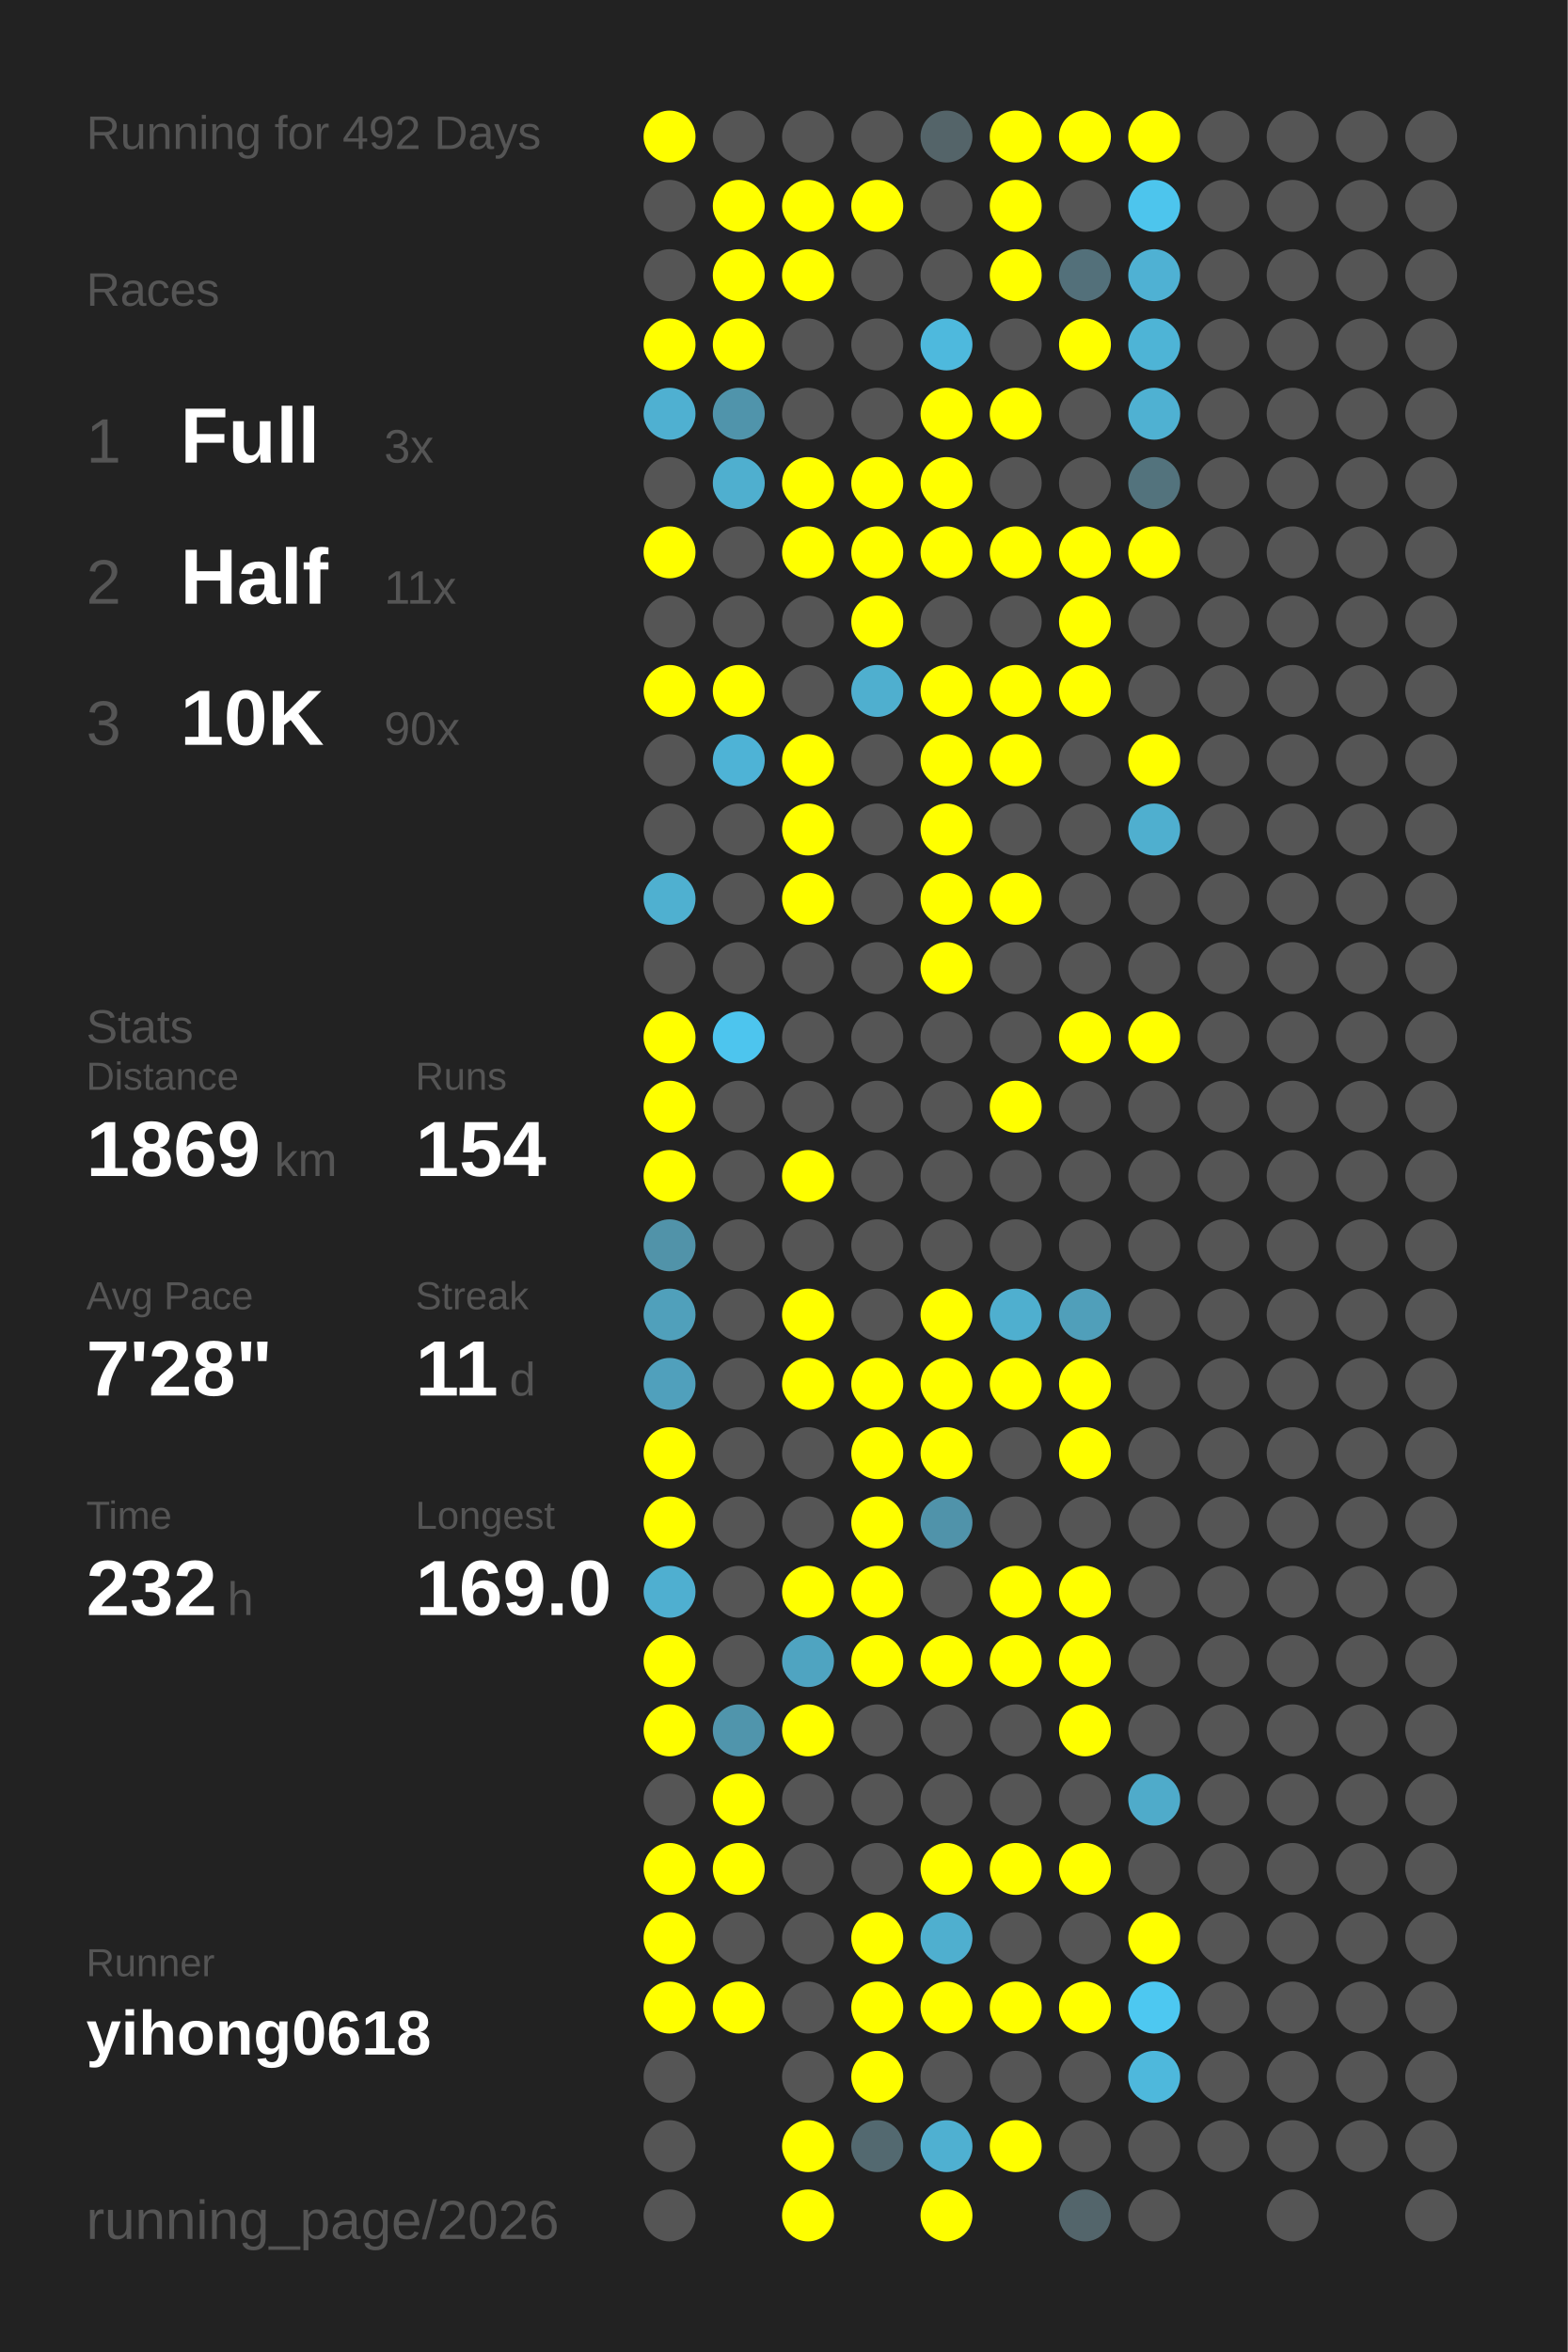
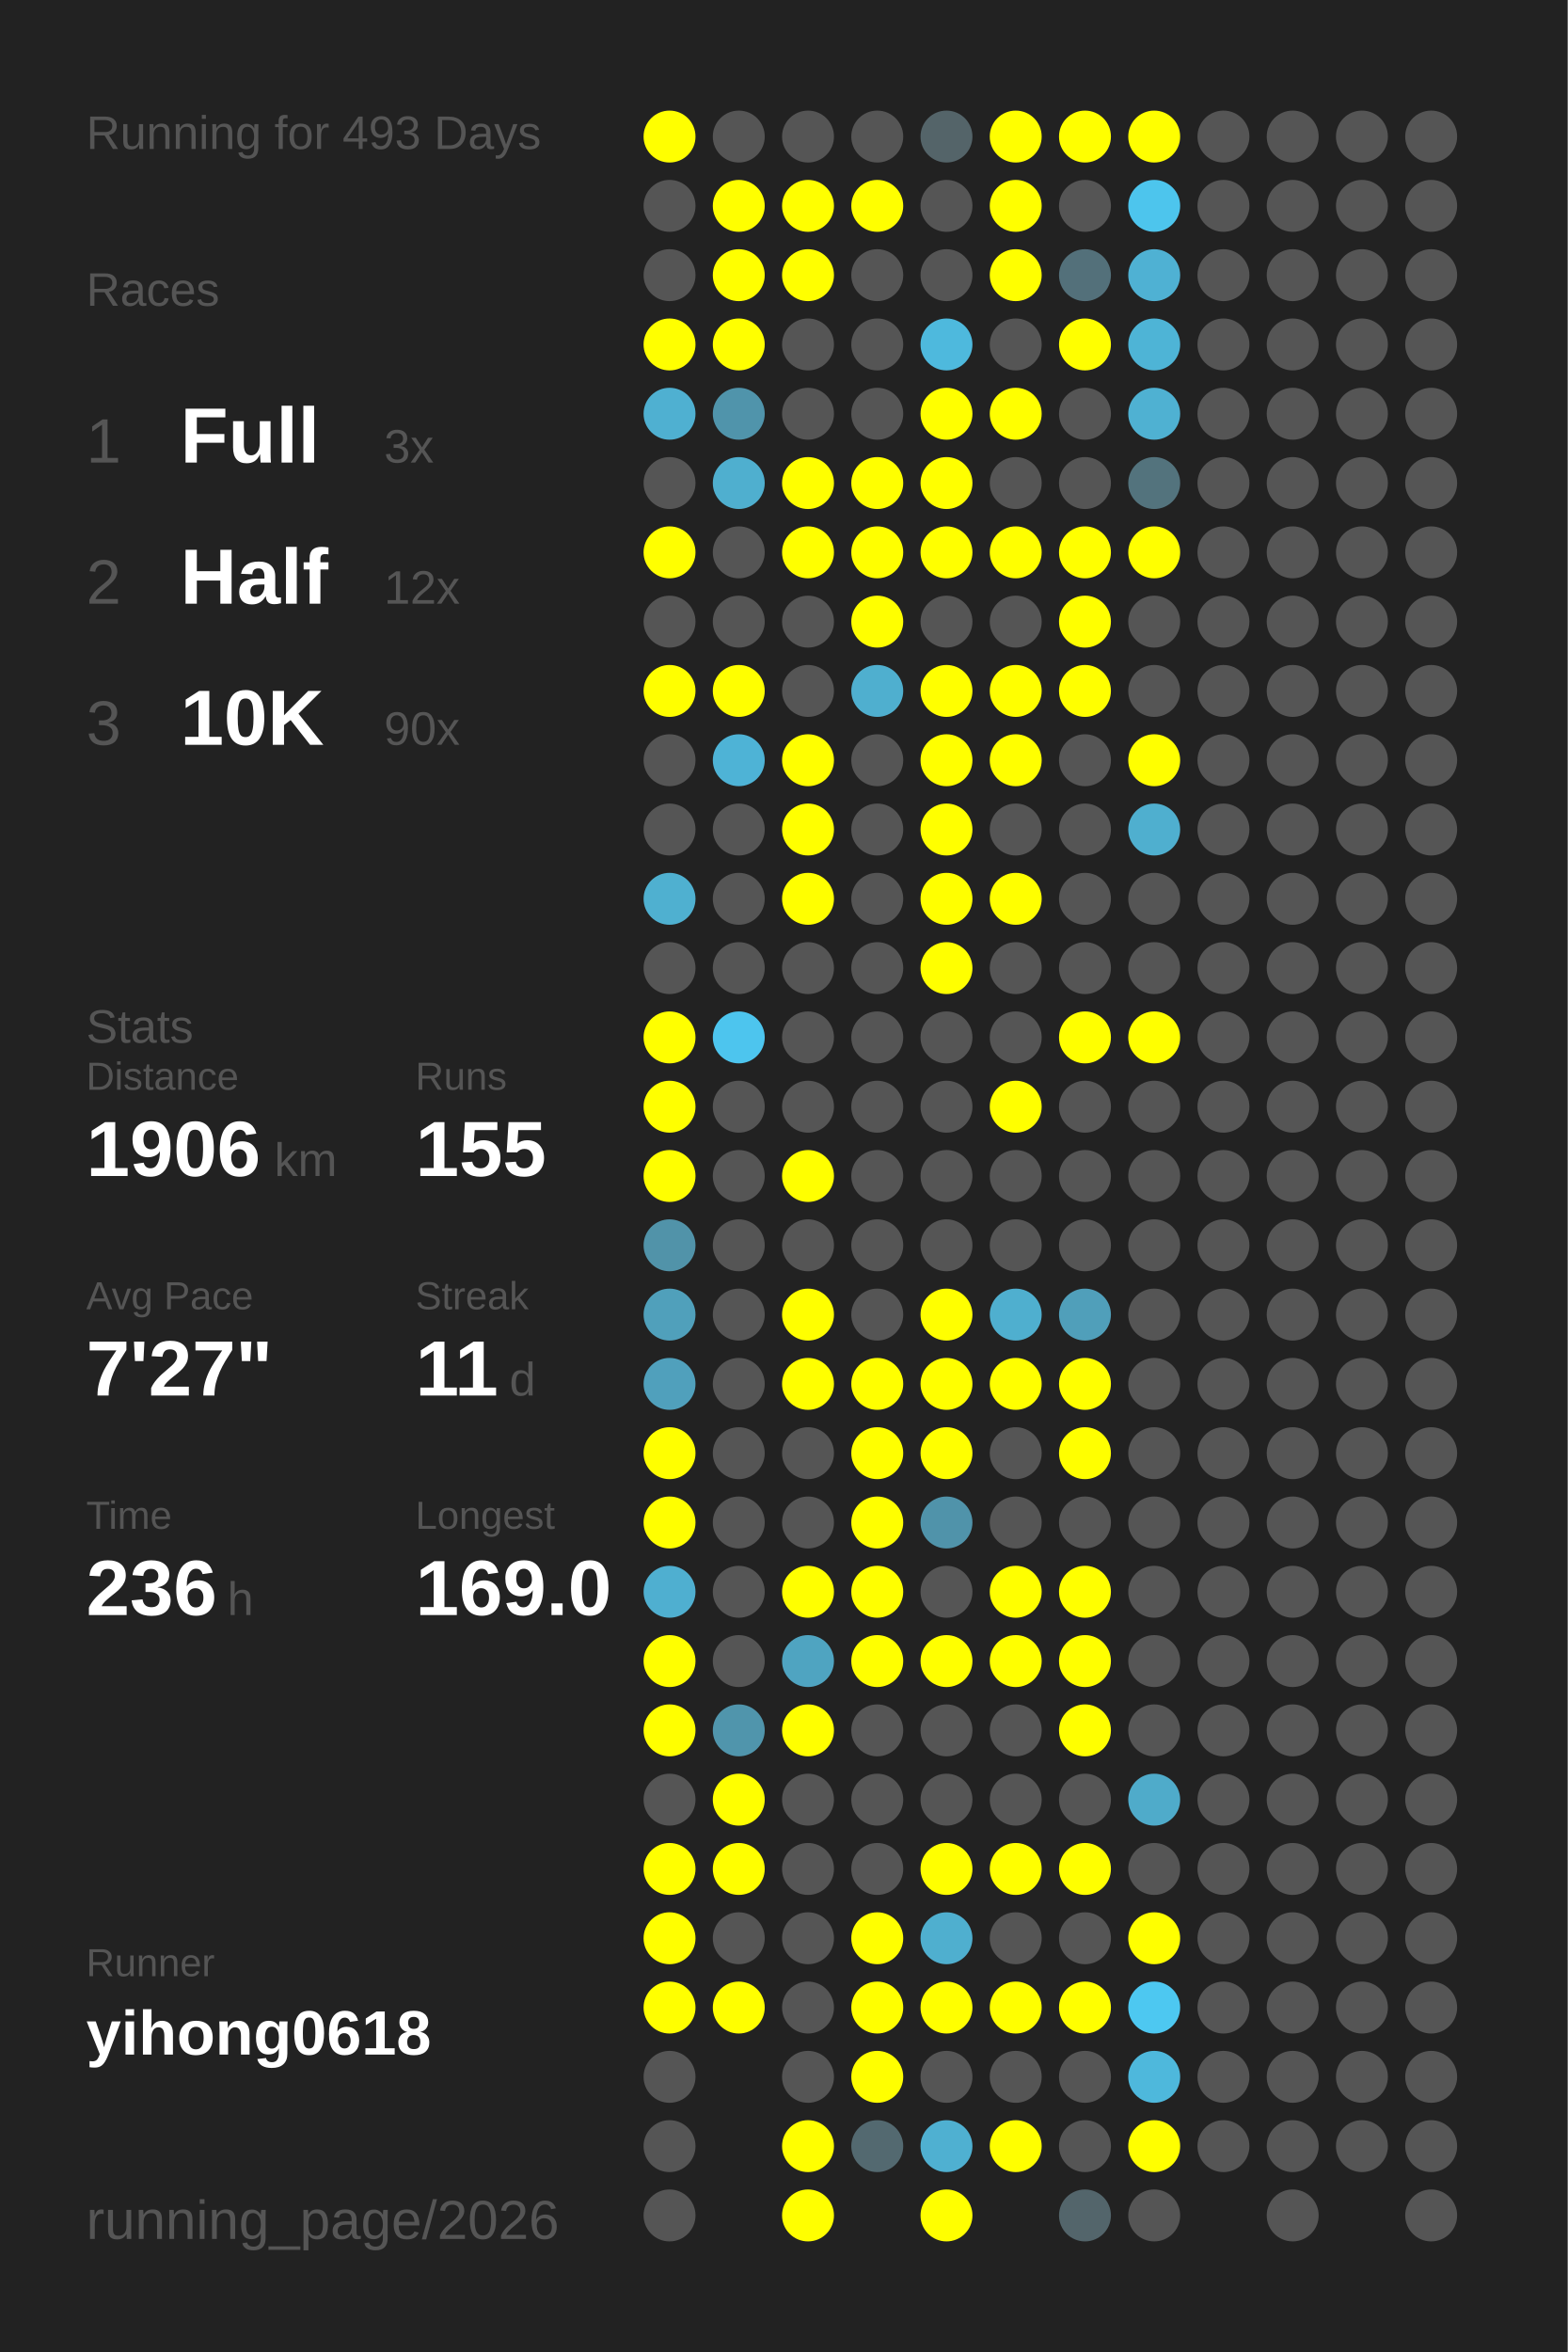
<svg xmlns="http://www.w3.org/2000/svg" baseProfile="full" height="300mm" version="1.1" viewBox="0,0,200,300" width="200mm">
  <defs />
  <rect fill="#222222" height="300" width="200" x="0" y="0" />
-   <text fill="#555555" style="font-size:6px; font-family:Arial;" x="11" y="19">Running for 492 Days</text>
+   <text fill="#555555" style="font-size:6px; font-family:Arial;" x="11" y="19">Running for 493 Days</text>
  <text fill="#555555" style="font-size:6px; font-family:Arial;" x="11" y="39">Races</text>
  <text fill="#555555" style="font-size:8px; font-family:Arial;" x="11" y="59">1</text>
  <text fill="#FFFFFF" style="font-size:10px; font-family:Arial; font-weight:bold;" x="23" y="59">Full</text>
  <text fill="#555555" style="font-size:6px; font-family:Arial;" x="49" y="59">3x</text>
  <text fill="#555555" style="font-size:8px; font-family:Arial;" x="11" y="77">2</text>
  <text fill="#FFFFFF" style="font-size:10px; font-family:Arial; font-weight:bold;" x="23" y="77">Half</text>
-   <text fill="#555555" style="font-size:6px; font-family:Arial;" x="49" y="77">11x</text>
+   <text fill="#555555" style="font-size:6px; font-family:Arial;" x="49" y="77">12x</text>
  <text fill="#555555" style="font-size:8px; font-family:Arial;" x="11" y="95">3</text>
  <text fill="#FFFFFF" style="font-size:10px; font-family:Arial; font-weight:bold;" x="23" y="95">10K</text>
  <text fill="#555555" style="font-size:6px; font-family:Arial;" x="49" y="95">90x</text>
  <text fill="#555555" style="font-size:6px; font-family:Arial;" x="11" y="133">Stats</text>
  <text fill="#555555" style="font-size:5px; font-family:Arial;" x="11" y="139">Distance</text>
-   <text fill="#FFFFFF" style="font-size:10px; font-family:Arial; font-weight:bold;" x="11" y="150">1869</text>
+   <text fill="#FFFFFF" style="font-size:10px; font-family:Arial; font-weight:bold;" x="11" y="150">1906</text>
  <text fill="#555555" style="font-size:6px; font-family:Arial;" x="35" y="150">km</text>
  <text fill="#555555" style="font-size:5px; font-family:Arial;" x="53" y="139">Runs</text>
-   <text fill="#FFFFFF" style="font-size:10px; font-family:Arial; font-weight:bold;" x="53" y="150">154</text>
+   <text fill="#FFFFFF" style="font-size:10px; font-family:Arial; font-weight:bold;" x="53" y="150">155</text>
  <text fill="#555555" style="font-size:5px; font-family:Arial;" x="11" y="167">Avg Pace</text>
-   <text fill="#FFFFFF" style="font-size:10px; font-family:Arial; font-weight:bold;" x="11" y="178">7'28"</text>
+   <text fill="#FFFFFF" style="font-size:10px; font-family:Arial; font-weight:bold;" x="11" y="178">7'27"</text>
  <text fill="#555555" style="font-size:5px; font-family:Arial;" x="53" y="167">Streak</text>
  <text fill="#FFFFFF" style="font-size:10px; font-family:Arial; font-weight:bold;" x="53" y="178">11</text>
  <text fill="#555555" style="font-size:6px; font-family:Arial;" x="65" y="178">d</text>
  <text fill="#555555" style="font-size:5px; font-family:Arial;" x="11" y="195">Time</text>
-   <text fill="#FFFFFF" style="font-size:10px; font-family:Arial; font-weight:bold;" x="11" y="206">232</text>
+   <text fill="#FFFFFF" style="font-size:10px; font-family:Arial; font-weight:bold;" x="11" y="206">236</text>
  <text fill="#555555" style="font-size:6px; font-family:Arial;" x="29" y="206">h</text>
  <text fill="#555555" style="font-size:5px; font-family:Arial;" x="53" y="195">Longest</text>
  <text fill="#FFFFFF" style="font-size:10px; font-family:Arial; font-weight:bold;" x="53" y="206">169.0</text>
  <text fill="#555555" style="font-size:5px; font-family:Arial;" x="11" y="252.065">Runner</text>
  <text fill="#FFFFFF" style="font-size:8px; font-family:Arial; font-weight:bold;" x="11" y="262.065">yihong0618</text>
  <text fill="#555555" style="font-size:7px; font-family:Arial;" x="11" y="285.581">running_page/2026</text>
  <circle cx="85.417" cy="17.419" fill="#FFFF00" r="3.312" />
  <circle cx="85.417" cy="26.258" fill="#555555" r="3.312" />
  <circle cx="85.417" cy="35.097" fill="#555555" r="3.312" />
  <circle cx="85.417" cy="43.935" fill="#FFFF00" r="3.312" />
  <circle cx="85.417" cy="52.774" fill="#4fb0d1" r="3.312" />
  <circle cx="85.417" cy="61.613" fill="#555555" r="3.312" />
  <circle cx="85.417" cy="70.452" fill="#FFFF00" r="3.312" />
  <circle cx="85.417" cy="79.29" fill="#555555" r="3.312" />
  <circle cx="85.417" cy="88.129" fill="#FFFF00" r="3.312" />
  <circle cx="85.417" cy="96.968" fill="#555555" r="3.312" />
  <circle cx="85.417" cy="105.806" fill="#555555" r="3.312" />
  <circle cx="85.417" cy="114.645" fill="#4fb0d0" r="3.312" />
  <circle cx="85.417" cy="123.484" fill="#555555" r="3.312" />
  <circle cx="85.417" cy="132.323" fill="#FFFF00" r="3.312" />
  <circle cx="85.417" cy="141.161" fill="#FFFF00" r="3.312" />
  <circle cx="85.417" cy="150" fill="#FFFF00" r="3.312" />
  <circle cx="85.417" cy="158.839" fill="#5193a9" r="3.312" />
  <circle cx="85.417" cy="167.677" fill="#50a0bb" r="3.312" />
  <circle cx="85.417" cy="176.516" fill="#50a0bc" r="3.312" />
  <circle cx="85.417" cy="185.355" fill="#FFFF00" r="3.312" />
  <circle cx="85.417" cy="194.194" fill="#FFFF00" r="3.312" />
  <circle cx="85.417" cy="203.032" fill="#4fafd0" r="3.312" />
  <circle cx="85.417" cy="211.871" fill="#FFFF00" r="3.312" />
  <circle cx="85.417" cy="220.71" fill="#FFFF00" r="3.312" />
  <circle cx="85.417" cy="229.548" fill="#555555" r="3.312" />
  <circle cx="85.417" cy="238.387" fill="#FFFF00" r="3.312" />
  <circle cx="85.417" cy="247.226" fill="#FFFF00" r="3.312" />
  <circle cx="85.417" cy="256.065" fill="#FFFF00" r="3.312" />
  <circle cx="85.417" cy="264.903" fill="#555555" r="3.312" />
  <circle cx="85.417" cy="273.742" fill="#555555" r="3.312" />
  <circle cx="85.417" cy="282.581" fill="#555555" r="3.312" />
  <circle cx="94.25" cy="17.419" fill="#555555" r="3.312" />
  <circle cx="94.25" cy="26.258" fill="#FFFF00" r="3.312" />
  <circle cx="94.25" cy="35.097" fill="#FFFF00" r="3.312" />
  <circle cx="94.25" cy="43.935" fill="#FFFF00" r="3.312" />
  <circle cx="94.25" cy="52.774" fill="#5094ab" r="3.312" />
  <circle cx="94.25" cy="61.613" fill="#4fafcf" r="3.312" />
  <circle cx="94.25" cy="70.452" fill="#555555" r="3.312" />
  <circle cx="94.25" cy="79.29" fill="#555555" r="3.312" />
  <circle cx="94.25" cy="88.129" fill="#FFFF00" r="3.312" />
  <circle cx="94.25" cy="96.968" fill="#4eb3d6" r="3.312" />
  <circle cx="94.25" cy="105.806" fill="#555555" r="3.312" />
  <circle cx="94.25" cy="114.645" fill="#555555" r="3.312" />
  <circle cx="94.25" cy="123.484" fill="#555555" r="3.312" />
  <circle cx="94.25" cy="132.323" fill="#4dc5ee" r="3.312" />
  <circle cx="94.25" cy="141.161" fill="#555555" r="3.312" />
  <circle cx="94.25" cy="150" fill="#555555" r="3.312" />
  <circle cx="94.25" cy="158.839" fill="#555555" r="3.312" />
  <circle cx="94.25" cy="167.677" fill="#555555" r="3.312" />
  <circle cx="94.25" cy="176.516" fill="#555555" r="3.312" />
  <circle cx="94.25" cy="185.355" fill="#555555" r="3.312" />
  <circle cx="94.25" cy="194.194" fill="#555555" r="3.312" />
  <circle cx="94.25" cy="203.032" fill="#555555" r="3.312" />
  <circle cx="94.25" cy="211.871" fill="#555555" r="3.312" />
  <circle cx="94.25" cy="220.71" fill="#5095ac" r="3.312" />
  <circle cx="94.25" cy="229.548" fill="#FFFF00" r="3.312" />
  <circle cx="94.25" cy="238.387" fill="#FFFF00" r="3.312" />
  <circle cx="94.25" cy="247.226" fill="#555555" r="3.312" />
  <circle cx="94.25" cy="256.065" fill="#FFFF00" r="3.312" />
  <circle cx="103.083" cy="17.419" fill="#555555" r="3.312" />
  <circle cx="103.083" cy="26.258" fill="#FFFF00" r="3.312" />
  <circle cx="103.083" cy="35.097" fill="#FFFF00" r="3.312" />
  <circle cx="103.083" cy="43.935" fill="#555555" r="3.312" />
  <circle cx="103.083" cy="52.774" fill="#555555" r="3.312" />
  <circle cx="103.083" cy="61.613" fill="#FFFF00" r="3.312" />
  <circle cx="103.083" cy="70.452" fill="#FFFF00" r="3.312" />
  <circle cx="103.083" cy="79.29" fill="#555555" r="3.312" />
  <circle cx="103.083" cy="88.129" fill="#555555" r="3.312" />
  <circle cx="103.083" cy="96.968" fill="#FFFF00" r="3.312" />
  <circle cx="103.083" cy="105.806" fill="#FFFF00" r="3.312" />
  <circle cx="103.083" cy="114.645" fill="#FFFF00" r="3.312" />
  <circle cx="103.083" cy="123.484" fill="#555555" r="3.312" />
  <circle cx="103.083" cy="132.323" fill="#555555" r="3.312" />
  <circle cx="103.083" cy="141.161" fill="#555555" r="3.312" />
  <circle cx="103.083" cy="150" fill="#FFFF00" r="3.312" />
  <circle cx="103.083" cy="158.839" fill="#555555" r="3.312" />
  <circle cx="103.083" cy="167.677" fill="#FFFF00" r="3.312" />
  <circle cx="103.083" cy="176.516" fill="#FFFF00" r="3.312" />
  <circle cx="103.083" cy="185.355" fill="#555555" r="3.312" />
  <circle cx="103.083" cy="194.194" fill="#555555" r="3.312" />
  <circle cx="103.083" cy="203.032" fill="#FFFF00" r="3.312" />
  <circle cx="103.083" cy="211.871" fill="#4fa4c1" r="3.312" />
  <circle cx="103.083" cy="220.71" fill="#FFFF00" r="3.312" />
  <circle cx="103.083" cy="229.548" fill="#555555" r="3.312" />
  <circle cx="103.083" cy="238.387" fill="#555555" r="3.312" />
  <circle cx="103.083" cy="247.226" fill="#555555" r="3.312" />
  <circle cx="103.083" cy="256.065" fill="#555555" r="3.312" />
  <circle cx="103.083" cy="264.903" fill="#555555" r="3.312" />
  <circle cx="103.083" cy="273.742" fill="#FFFF00" r="3.312" />
  <circle cx="103.083" cy="282.581" fill="#FFFF00" r="3.312" />
  <circle cx="111.917" cy="17.419" fill="#555555" r="3.312" />
  <circle cx="111.917" cy="26.258" fill="#FFFF00" r="3.312" />
  <circle cx="111.917" cy="35.097" fill="#555555" r="3.312" />
  <circle cx="111.917" cy="43.935" fill="#555555" r="3.312" />
  <circle cx="111.917" cy="52.774" fill="#555555" r="3.312" />
  <circle cx="111.917" cy="61.613" fill="#FFFF00" r="3.312" />
  <circle cx="111.917" cy="70.452" fill="#FFFF00" r="3.312" />
  <circle cx="111.917" cy="79.29" fill="#FFFF00" r="3.312" />
  <circle cx="111.917" cy="88.129" fill="#4fafcf" r="3.312" />
  <circle cx="111.917" cy="96.968" fill="#555555" r="3.312" />
  <circle cx="111.917" cy="105.806" fill="#555555" r="3.312" />
  <circle cx="111.917" cy="114.645" fill="#555555" r="3.312" />
  <circle cx="111.917" cy="123.484" fill="#555555" r="3.312" />
  <circle cx="111.917" cy="132.323" fill="#555555" r="3.312" />
  <circle cx="111.917" cy="141.161" fill="#555555" r="3.312" />
  <circle cx="111.917" cy="150" fill="#555555" r="3.312" />
  <circle cx="111.917" cy="158.839" fill="#555555" r="3.312" />
  <circle cx="111.917" cy="167.677" fill="#555555" r="3.312" />
  <circle cx="111.917" cy="176.516" fill="#FFFF00" r="3.312" />
  <circle cx="111.917" cy="185.355" fill="#FFFF00" r="3.312" />
  <circle cx="111.917" cy="194.194" fill="#FFFF00" r="3.312" />
  <circle cx="111.917" cy="203.032" fill="#FFFF00" r="3.312" />
  <circle cx="111.917" cy="211.871" fill="#FFFF00" r="3.312" />
  <circle cx="111.917" cy="220.71" fill="#555555" r="3.312" />
  <circle cx="111.917" cy="229.548" fill="#555555" r="3.312" />
  <circle cx="111.917" cy="238.387" fill="#555555" r="3.312" />
  <circle cx="111.917" cy="247.226" fill="#FFFF00" r="3.312" />
  <circle cx="111.917" cy="256.065" fill="#FFFF00" r="3.312" />
  <circle cx="111.917" cy="264.903" fill="#FFFF00" r="3.312" />
  <circle cx="111.917" cy="273.742" fill="#536970" r="3.312" />
  <circle cx="120.75" cy="17.419" fill="#546469" r="3.312" />
  <circle cx="120.75" cy="26.258" fill="#555555" r="3.312" />
  <circle cx="120.75" cy="35.097" fill="#555555" r="3.312" />
  <circle cx="120.75" cy="43.935" fill="#4eb9dd" r="3.312" />
  <circle cx="120.75" cy="52.774" fill="#FFFF00" r="3.312" />
  <circle cx="120.75" cy="61.613" fill="#FFFF00" r="3.312" />
  <circle cx="120.75" cy="70.452" fill="#FFFF00" r="3.312" />
  <circle cx="120.75" cy="79.29" fill="#555555" r="3.312" />
  <circle cx="120.75" cy="88.129" fill="#FFFF00" r="3.312" />
  <circle cx="120.75" cy="96.968" fill="#FFFF00" r="3.312" />
  <circle cx="120.75" cy="105.806" fill="#FFFF00" r="3.312" />
  <circle cx="120.75" cy="114.645" fill="#FFFF00" r="3.312" />
  <circle cx="120.75" cy="123.484" fill="#FFFF00" r="3.312" />
  <circle cx="120.75" cy="132.323" fill="#555555" r="3.312" />
  <circle cx="120.75" cy="141.161" fill="#555555" r="3.312" />
  <circle cx="120.75" cy="150" fill="#555555" r="3.312" />
  <circle cx="120.75" cy="158.839" fill="#555555" r="3.312" />
  <circle cx="120.75" cy="167.677" fill="#FFFF00" r="3.312" />
  <circle cx="120.75" cy="176.516" fill="#FFFF00" r="3.312" />
  <circle cx="120.75" cy="185.355" fill="#FFFF00" r="3.312" />
  <circle cx="120.75" cy="194.194" fill="#5093aa" r="3.312" />
  <circle cx="120.75" cy="203.032" fill="#555555" r="3.312" />
  <circle cx="120.75" cy="211.871" fill="#FFFF00" r="3.312" />
  <circle cx="120.75" cy="220.71" fill="#555555" r="3.312" />
  <circle cx="120.75" cy="229.548" fill="#555555" r="3.312" />
  <circle cx="120.75" cy="238.387" fill="#FFFF00" r="3.312" />
  <circle cx="120.75" cy="247.226" fill="#4fafcf" r="3.312" />
  <circle cx="120.75" cy="256.065" fill="#FFFF00" r="3.312" />
  <circle cx="120.75" cy="264.903" fill="#555555" r="3.312" />
  <circle cx="120.75" cy="273.742" fill="#4fb0d1" r="3.312" />
  <circle cx="120.75" cy="282.581" fill="#FFFF00" r="3.312" />
  <circle cx="129.583" cy="17.419" fill="#FFFF00" r="3.312" />
  <circle cx="129.583" cy="26.258" fill="#FFFF00" r="3.312" />
  <circle cx="129.583" cy="35.097" fill="#FFFF00" r="3.312" />
  <circle cx="129.583" cy="43.935" fill="#555555" r="3.312" />
  <circle cx="129.583" cy="52.774" fill="#FFFF00" r="3.312" />
  <circle cx="129.583" cy="61.613" fill="#555555" r="3.312" />
  <circle cx="129.583" cy="70.452" fill="#FFFF00" r="3.312" />
  <circle cx="129.583" cy="79.29" fill="#555555" r="3.312" />
  <circle cx="129.583" cy="88.129" fill="#FFFF00" r="3.312" />
  <circle cx="129.583" cy="96.968" fill="#FFFF00" r="3.312" />
  <circle cx="129.583" cy="105.806" fill="#555555" r="3.312" />
  <circle cx="129.583" cy="114.645" fill="#FFFF00" r="3.312" />
  <circle cx="129.583" cy="123.484" fill="#555555" r="3.312" />
  <circle cx="129.583" cy="132.323" fill="#555555" r="3.312" />
  <circle cx="129.583" cy="141.161" fill="#FFFF00" r="3.312" />
  <circle cx="129.583" cy="150" fill="#555555" r="3.312" />
  <circle cx="129.583" cy="158.839" fill="#555555" r="3.312" />
  <circle cx="129.583" cy="167.677" fill="#4fafcf" r="3.312" />
  <circle cx="129.583" cy="176.516" fill="#FFFF00" r="3.312" />
  <circle cx="129.583" cy="185.355" fill="#555555" r="3.312" />
  <circle cx="129.583" cy="194.194" fill="#555555" r="3.312" />
  <circle cx="129.583" cy="203.032" fill="#FFFF00" r="3.312" />
  <circle cx="129.583" cy="211.871" fill="#FFFF00" r="3.312" />
  <circle cx="129.583" cy="220.71" fill="#555555" r="3.312" />
  <circle cx="129.583" cy="229.548" fill="#555555" r="3.312" />
  <circle cx="129.583" cy="238.387" fill="#FFFF00" r="3.312" />
  <circle cx="129.583" cy="247.226" fill="#555555" r="3.312" />
  <circle cx="129.583" cy="256.065" fill="#FFFF00" r="3.312" />
  <circle cx="129.583" cy="264.903" fill="#555555" r="3.312" />
  <circle cx="129.583" cy="273.742" fill="#FFFF00" r="3.312" />
  <circle cx="138.417" cy="17.419" fill="#FFFF00" r="3.312" />
  <circle cx="138.417" cy="26.258" fill="#555555" r="3.312" />
  <circle cx="138.417" cy="35.097" fill="#53707a" r="3.312" />
  <circle cx="138.417" cy="43.935" fill="#FFFF00" r="3.312" />
  <circle cx="138.417" cy="52.774" fill="#555555" r="3.312" />
  <circle cx="138.417" cy="61.613" fill="#555555" r="3.312" />
  <circle cx="138.417" cy="70.452" fill="#FFFF00" r="3.312" />
  <circle cx="138.417" cy="79.29" fill="#FFFF00" r="3.312" />
  <circle cx="138.417" cy="88.129" fill="#FFFF00" r="3.312" />
  <circle cx="138.417" cy="96.968" fill="#555555" r="3.312" />
  <circle cx="138.417" cy="105.806" fill="#555555" r="3.312" />
  <circle cx="138.417" cy="114.645" fill="#555555" r="3.312" />
  <circle cx="138.417" cy="123.484" fill="#555555" r="3.312" />
  <circle cx="138.417" cy="132.323" fill="#FFFF00" r="3.312" />
  <circle cx="138.417" cy="141.161" fill="#555555" r="3.312" />
  <circle cx="138.417" cy="150" fill="#555555" r="3.312" />
  <circle cx="138.417" cy="158.839" fill="#555555" r="3.312" />
  <circle cx="138.417" cy="167.677" fill="#509fba" r="3.312" />
  <circle cx="138.417" cy="176.516" fill="#FFFF00" r="3.312" />
  <circle cx="138.417" cy="185.355" fill="#FFFF00" r="3.312" />
  <circle cx="138.417" cy="194.194" fill="#555555" r="3.312" />
  <circle cx="138.417" cy="203.032" fill="#FFFF00" r="3.312" />
  <circle cx="138.417" cy="211.871" fill="#FFFF00" r="3.312" />
  <circle cx="138.417" cy="220.71" fill="#FFFF00" r="3.312" />
  <circle cx="138.417" cy="229.548" fill="#555555" r="3.312" />
  <circle cx="138.417" cy="238.387" fill="#FFFF00" r="3.312" />
  <circle cx="138.417" cy="247.226" fill="#555555" r="3.312" />
  <circle cx="138.417" cy="256.065" fill="#FFFF00" r="3.312" />
  <circle cx="138.417" cy="264.903" fill="#555555" r="3.312" />
  <circle cx="138.417" cy="273.742" fill="#555555" r="3.312" />
  <circle cx="138.417" cy="282.581" fill="#53656b" r="3.312" />
  <circle cx="147.25" cy="17.419" fill="#FFFF00" r="3.312" />
  <circle cx="147.25" cy="26.258" fill="#4dc5ed" r="3.312" />
  <circle cx="147.25" cy="35.097" fill="#4fb1d3" r="3.312" />
  <circle cx="147.25" cy="43.935" fill="#4eb4d6" r="3.312" />
  <circle cx="147.25" cy="52.774" fill="#4fb1d2" r="3.312" />
  <circle cx="147.25" cy="61.613" fill="#53737d" r="3.312" />
  <circle cx="147.25" cy="70.452" fill="#FFFF00" r="3.312" />
  <circle cx="147.25" cy="79.29" fill="#555555" r="3.312" />
  <circle cx="147.25" cy="88.129" fill="#555555" r="3.312" />
  <circle cx="147.25" cy="96.968" fill="#FFFF00" r="3.312" />
  <circle cx="147.25" cy="105.806" fill="#4fafcf" r="3.312" />
  <circle cx="147.25" cy="114.645" fill="#555555" r="3.312" />
  <circle cx="147.25" cy="123.484" fill="#555555" r="3.312" />
  <circle cx="147.25" cy="132.323" fill="#FFFF00" r="3.312" />
  <circle cx="147.25" cy="141.161" fill="#555555" r="3.312" />
  <circle cx="147.25" cy="150" fill="#555555" r="3.312" />
  <circle cx="147.25" cy="158.839" fill="#555555" r="3.312" />
  <circle cx="147.25" cy="167.677" fill="#555555" r="3.312" />
  <circle cx="147.25" cy="176.516" fill="#555555" r="3.312" />
  <circle cx="147.25" cy="185.355" fill="#555555" r="3.312" />
  <circle cx="147.25" cy="194.194" fill="#555555" r="3.312" />
  <circle cx="147.25" cy="203.032" fill="#555555" r="3.312" />
  <circle cx="147.25" cy="211.871" fill="#555555" r="3.312" />
  <circle cx="147.25" cy="220.71" fill="#555555" r="3.312" />
  <circle cx="147.25" cy="229.548" fill="#4fabca" r="3.312" />
  <circle cx="147.25" cy="238.387" fill="#555555" r="3.312" />
  <circle cx="147.25" cy="247.226" fill="#FFFF00" r="3.312" />
  <circle cx="147.25" cy="256.065" fill="#4dc8f1" r="3.312" />
  <circle cx="147.25" cy="264.903" fill="#4eb8dc" r="3.312" />
-   <circle cx="147.25" cy="273.742" fill="#555555" r="3.312" />
+   <circle cx="147.25" cy="273.742" fill="#FFFF00" r="3.312" />
  <circle cx="147.25" cy="282.581" fill="#555555" r="3.312" />
  <circle cx="156.083" cy="17.419" fill="#555555" r="3.312" />
  <circle cx="156.083" cy="26.258" fill="#555555" r="3.312" />
  <circle cx="156.083" cy="35.097" fill="#555555" r="3.312" />
  <circle cx="156.083" cy="43.935" fill="#555555" r="3.312" />
  <circle cx="156.083" cy="52.774" fill="#555555" r="3.312" />
  <circle cx="156.083" cy="61.613" fill="#555555" r="3.312" />
  <circle cx="156.083" cy="70.452" fill="#555555" r="3.312" />
  <circle cx="156.083" cy="79.29" fill="#555555" r="3.312" />
  <circle cx="156.083" cy="88.129" fill="#555555" r="3.312" />
  <circle cx="156.083" cy="96.968" fill="#555555" r="3.312" />
  <circle cx="156.083" cy="105.806" fill="#555555" r="3.312" />
  <circle cx="156.083" cy="114.645" fill="#555555" r="3.312" />
  <circle cx="156.083" cy="123.484" fill="#555555" r="3.312" />
  <circle cx="156.083" cy="132.323" fill="#555555" r="3.312" />
  <circle cx="156.083" cy="141.161" fill="#555555" r="3.312" />
  <circle cx="156.083" cy="150" fill="#555555" r="3.312" />
  <circle cx="156.083" cy="158.839" fill="#555555" r="3.312" />
  <circle cx="156.083" cy="167.677" fill="#555555" r="3.312" />
  <circle cx="156.083" cy="176.516" fill="#555555" r="3.312" />
  <circle cx="156.083" cy="185.355" fill="#555555" r="3.312" />
  <circle cx="156.083" cy="194.194" fill="#555555" r="3.312" />
  <circle cx="156.083" cy="203.032" fill="#555555" r="3.312" />
  <circle cx="156.083" cy="211.871" fill="#555555" r="3.312" />
  <circle cx="156.083" cy="220.71" fill="#555555" r="3.312" />
  <circle cx="156.083" cy="229.548" fill="#555555" r="3.312" />
  <circle cx="156.083" cy="238.387" fill="#555555" r="3.312" />
  <circle cx="156.083" cy="247.226" fill="#555555" r="3.312" />
  <circle cx="156.083" cy="256.065" fill="#555555" r="3.312" />
  <circle cx="156.083" cy="264.903" fill="#555555" r="3.312" />
  <circle cx="156.083" cy="273.742" fill="#555555" r="3.312" />
  <circle cx="164.917" cy="17.419" fill="#555555" r="3.312" />
  <circle cx="164.917" cy="26.258" fill="#555555" r="3.312" />
  <circle cx="164.917" cy="35.097" fill="#555555" r="3.312" />
  <circle cx="164.917" cy="43.935" fill="#555555" r="3.312" />
  <circle cx="164.917" cy="52.774" fill="#555555" r="3.312" />
  <circle cx="164.917" cy="61.613" fill="#555555" r="3.312" />
  <circle cx="164.917" cy="70.452" fill="#555555" r="3.312" />
  <circle cx="164.917" cy="79.29" fill="#555555" r="3.312" />
  <circle cx="164.917" cy="88.129" fill="#555555" r="3.312" />
  <circle cx="164.917" cy="96.968" fill="#555555" r="3.312" />
  <circle cx="164.917" cy="105.806" fill="#555555" r="3.312" />
  <circle cx="164.917" cy="114.645" fill="#555555" r="3.312" />
  <circle cx="164.917" cy="123.484" fill="#555555" r="3.312" />
  <circle cx="164.917" cy="132.323" fill="#555555" r="3.312" />
  <circle cx="164.917" cy="141.161" fill="#555555" r="3.312" />
  <circle cx="164.917" cy="150" fill="#555555" r="3.312" />
  <circle cx="164.917" cy="158.839" fill="#555555" r="3.312" />
  <circle cx="164.917" cy="167.677" fill="#555555" r="3.312" />
  <circle cx="164.917" cy="176.516" fill="#555555" r="3.312" />
  <circle cx="164.917" cy="185.355" fill="#555555" r="3.312" />
  <circle cx="164.917" cy="194.194" fill="#555555" r="3.312" />
  <circle cx="164.917" cy="203.032" fill="#555555" r="3.312" />
  <circle cx="164.917" cy="211.871" fill="#555555" r="3.312" />
  <circle cx="164.917" cy="220.71" fill="#555555" r="3.312" />
  <circle cx="164.917" cy="229.548" fill="#555555" r="3.312" />
  <circle cx="164.917" cy="238.387" fill="#555555" r="3.312" />
  <circle cx="164.917" cy="247.226" fill="#555555" r="3.312" />
  <circle cx="164.917" cy="256.065" fill="#555555" r="3.312" />
  <circle cx="164.917" cy="264.903" fill="#555555" r="3.312" />
  <circle cx="164.917" cy="273.742" fill="#555555" r="3.312" />
  <circle cx="164.917" cy="282.581" fill="#555555" r="3.312" />
  <circle cx="173.75" cy="17.419" fill="#555555" r="3.312" />
  <circle cx="173.75" cy="26.258" fill="#555555" r="3.312" />
  <circle cx="173.75" cy="35.097" fill="#555555" r="3.312" />
  <circle cx="173.75" cy="43.935" fill="#555555" r="3.312" />
  <circle cx="173.75" cy="52.774" fill="#555555" r="3.312" />
  <circle cx="173.75" cy="61.613" fill="#555555" r="3.312" />
  <circle cx="173.75" cy="70.452" fill="#555555" r="3.312" />
  <circle cx="173.75" cy="79.29" fill="#555555" r="3.312" />
  <circle cx="173.75" cy="88.129" fill="#555555" r="3.312" />
  <circle cx="173.75" cy="96.968" fill="#555555" r="3.312" />
  <circle cx="173.75" cy="105.806" fill="#555555" r="3.312" />
  <circle cx="173.75" cy="114.645" fill="#555555" r="3.312" />
  <circle cx="173.75" cy="123.484" fill="#555555" r="3.312" />
  <circle cx="173.75" cy="132.323" fill="#555555" r="3.312" />
  <circle cx="173.75" cy="141.161" fill="#555555" r="3.312" />
  <circle cx="173.75" cy="150" fill="#555555" r="3.312" />
  <circle cx="173.75" cy="158.839" fill="#555555" r="3.312" />
  <circle cx="173.75" cy="167.677" fill="#555555" r="3.312" />
  <circle cx="173.75" cy="176.516" fill="#555555" r="3.312" />
  <circle cx="173.75" cy="185.355" fill="#555555" r="3.312" />
  <circle cx="173.75" cy="194.194" fill="#555555" r="3.312" />
  <circle cx="173.75" cy="203.032" fill="#555555" r="3.312" />
  <circle cx="173.75" cy="211.871" fill="#555555" r="3.312" />
  <circle cx="173.75" cy="220.71" fill="#555555" r="3.312" />
  <circle cx="173.75" cy="229.548" fill="#555555" r="3.312" />
  <circle cx="173.75" cy="238.387" fill="#555555" r="3.312" />
  <circle cx="173.75" cy="247.226" fill="#555555" r="3.312" />
  <circle cx="173.75" cy="256.065" fill="#555555" r="3.312" />
  <circle cx="173.75" cy="264.903" fill="#555555" r="3.312" />
  <circle cx="173.75" cy="273.742" fill="#555555" r="3.312" />
  <circle cx="182.583" cy="17.419" fill="#555555" r="3.312" />
  <circle cx="182.583" cy="26.258" fill="#555555" r="3.312" />
  <circle cx="182.583" cy="35.097" fill="#555555" r="3.312" />
  <circle cx="182.583" cy="43.935" fill="#555555" r="3.312" />
  <circle cx="182.583" cy="52.774" fill="#555555" r="3.312" />
  <circle cx="182.583" cy="61.613" fill="#555555" r="3.312" />
  <circle cx="182.583" cy="70.452" fill="#555555" r="3.312" />
  <circle cx="182.583" cy="79.29" fill="#555555" r="3.312" />
  <circle cx="182.583" cy="88.129" fill="#555555" r="3.312" />
  <circle cx="182.583" cy="96.968" fill="#555555" r="3.312" />
  <circle cx="182.583" cy="105.806" fill="#555555" r="3.312" />
  <circle cx="182.583" cy="114.645" fill="#555555" r="3.312" />
  <circle cx="182.583" cy="123.484" fill="#555555" r="3.312" />
  <circle cx="182.583" cy="132.323" fill="#555555" r="3.312" />
  <circle cx="182.583" cy="141.161" fill="#555555" r="3.312" />
  <circle cx="182.583" cy="150" fill="#555555" r="3.312" />
  <circle cx="182.583" cy="158.839" fill="#555555" r="3.312" />
  <circle cx="182.583" cy="167.677" fill="#555555" r="3.312" />
  <circle cx="182.583" cy="176.516" fill="#555555" r="3.312" />
  <circle cx="182.583" cy="185.355" fill="#555555" r="3.312" />
  <circle cx="182.583" cy="194.194" fill="#555555" r="3.312" />
  <circle cx="182.583" cy="203.032" fill="#555555" r="3.312" />
  <circle cx="182.583" cy="211.871" fill="#555555" r="3.312" />
  <circle cx="182.583" cy="220.71" fill="#555555" r="3.312" />
  <circle cx="182.583" cy="229.548" fill="#555555" r="3.312" />
  <circle cx="182.583" cy="238.387" fill="#555555" r="3.312" />
  <circle cx="182.583" cy="247.226" fill="#555555" r="3.312" />
  <circle cx="182.583" cy="256.065" fill="#555555" r="3.312" />
  <circle cx="182.583" cy="264.903" fill="#555555" r="3.312" />
  <circle cx="182.583" cy="273.742" fill="#555555" r="3.312" />
  <circle cx="182.583" cy="282.581" fill="#555555" r="3.312" />
</svg>
